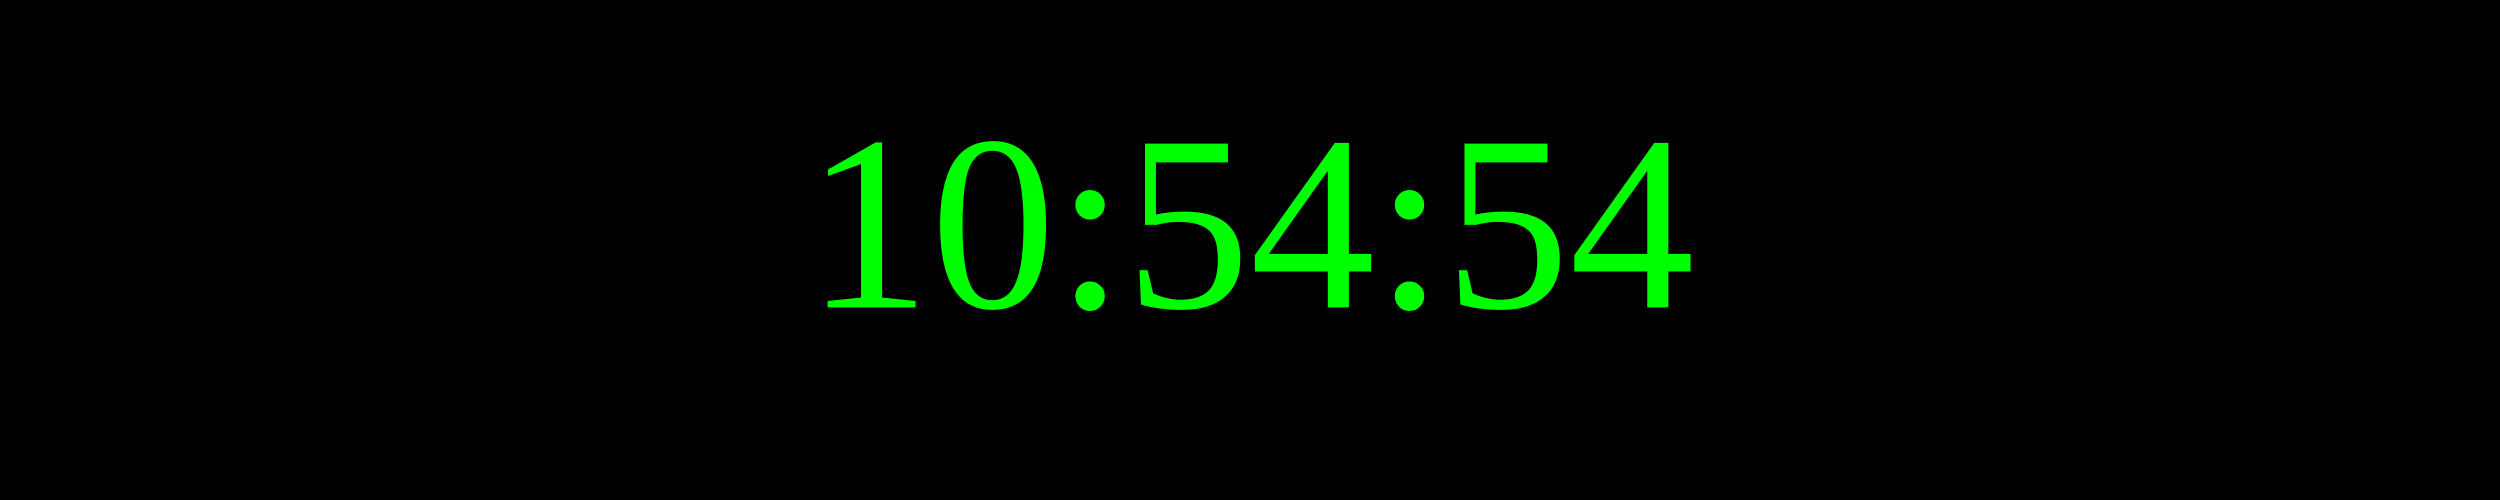
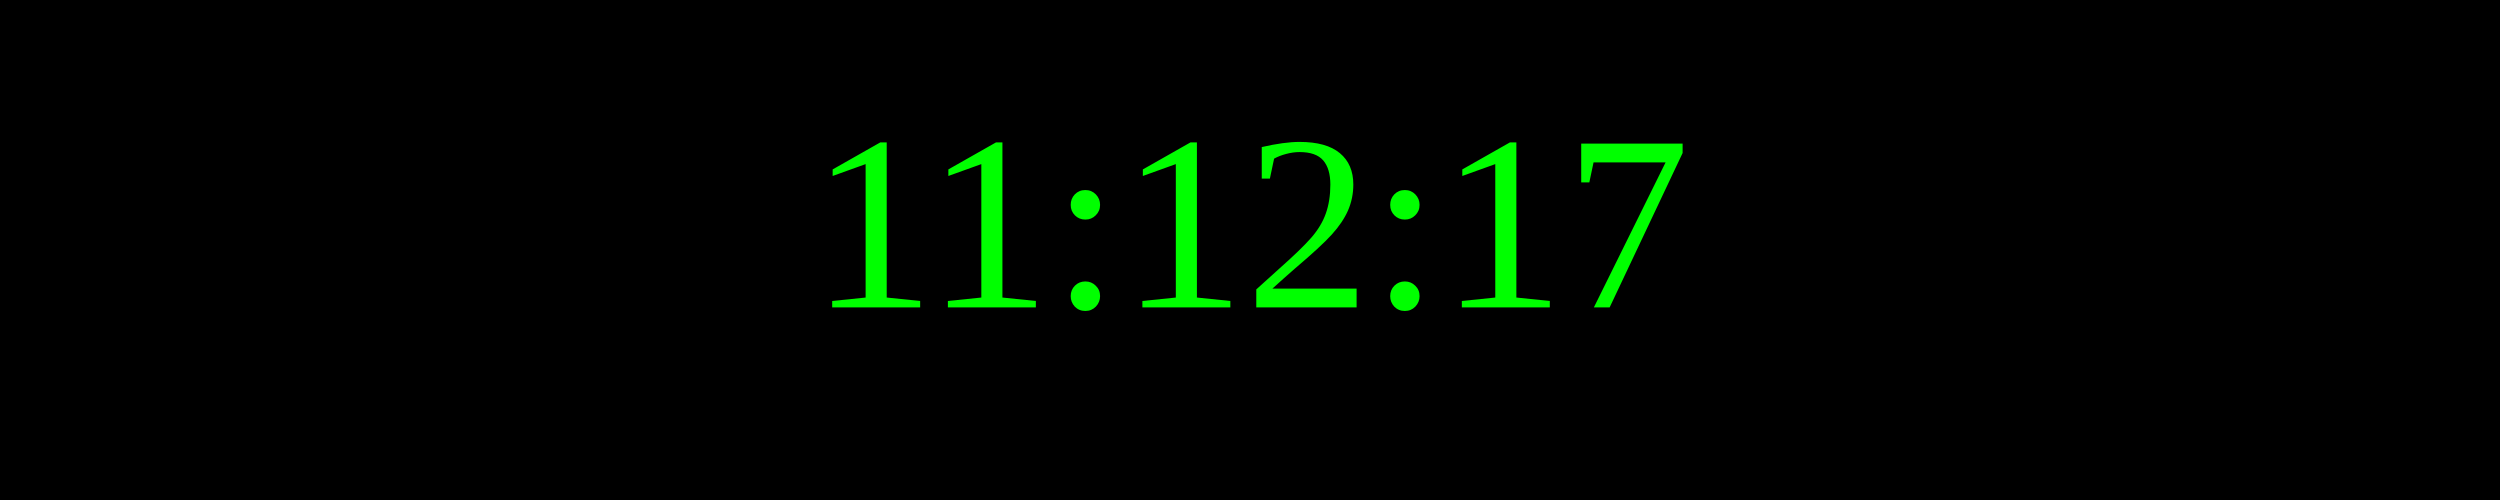
<svg xmlns="http://www.w3.org/2000/svg" width="250" height="50">
  <rect width="100%" height="100%" fill="black" />
  <text x="50%" y="50%" font-size="25" fill="lime" text-anchor="middle" dominant-baseline="middle">
- 10:54:54
+ 11:12:17
</text>
</svg>
